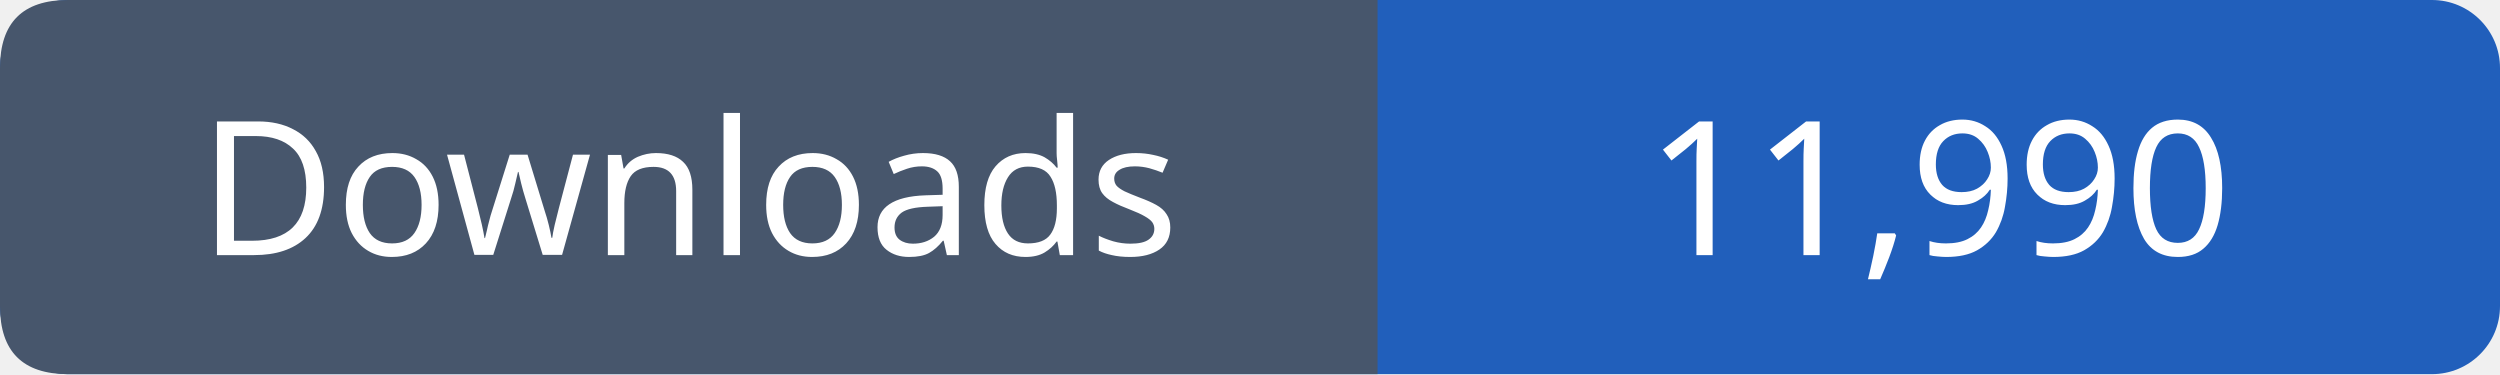
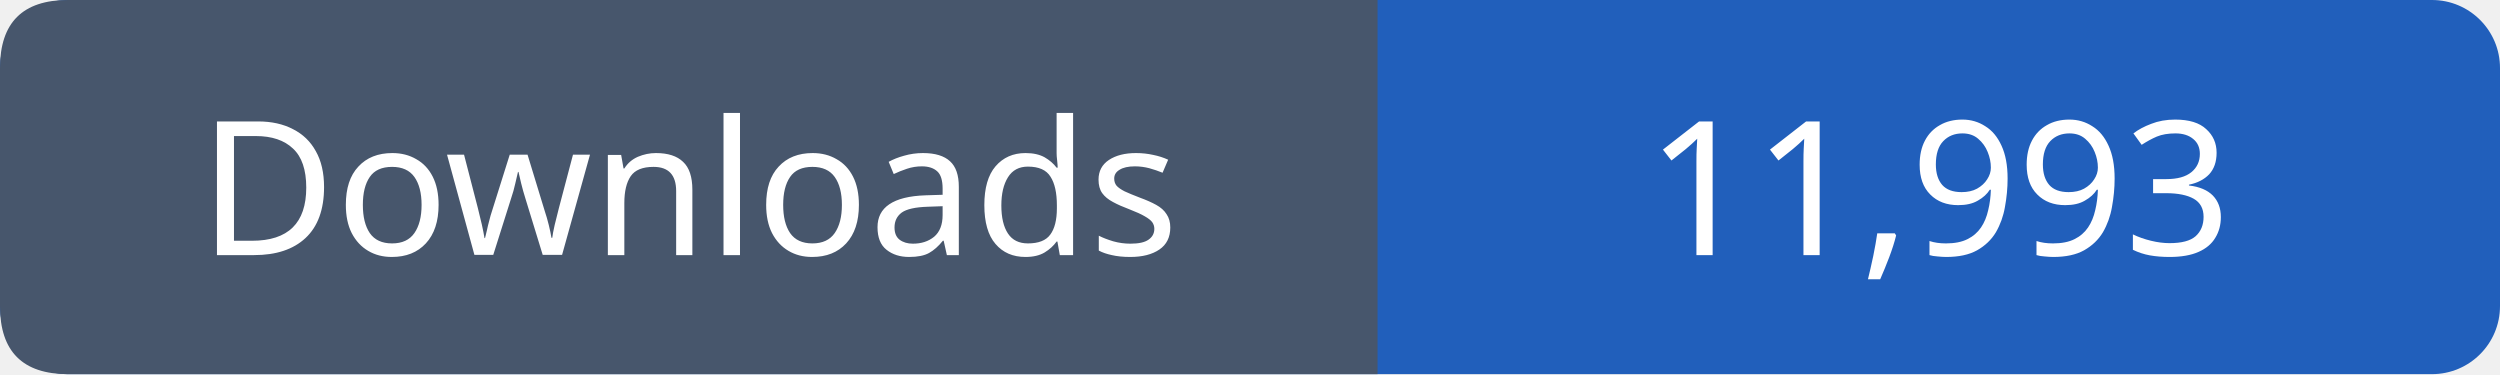
- <svg xmlns="http://www.w3.org/2000/svg" width="147" height="22" viewBox="0 0 147 22" role="img" aria-label="Downloads: 11,990">
+ <svg xmlns="http://www.w3.org/2000/svg" width="147" height="22" viewBox="0 0 147 22" role="img" aria-label="Downloads: 11,993">
  <rect width="147" height="22" rx="4" fill="#215fbb" />
  <path fill="#47566c" d="M4 0h77v22H4q-4 0-4-4V4q0-4 4-4" />
  <g font-family="Verdana,sans-serif" font-size="11" fill="white" text-anchor="middle">
    <text x="40.5" y="15">Downloads</text>
-     <text x="114.0" y="15">11,990</text>
+     <text x="114.0" y="15">11,993</text>
  </g>
</svg>
